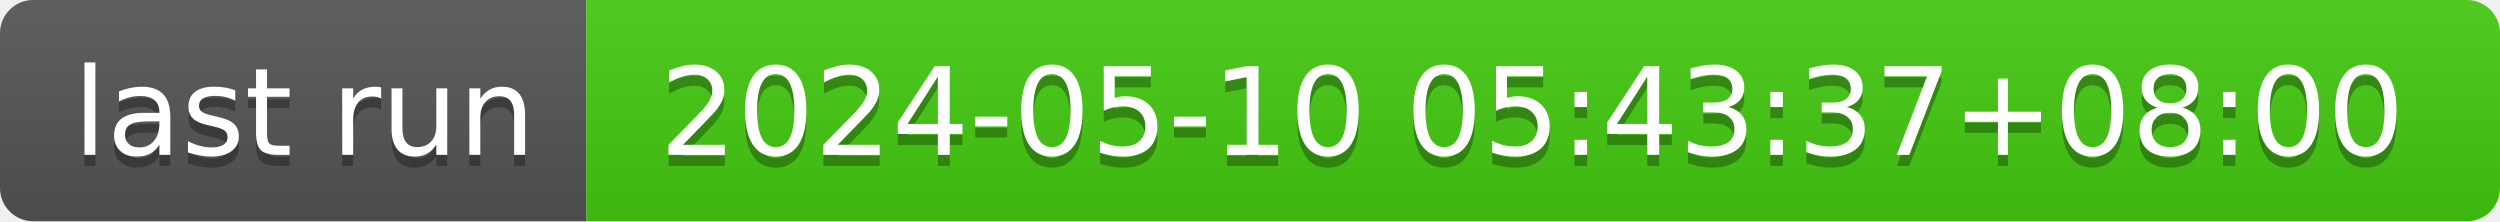
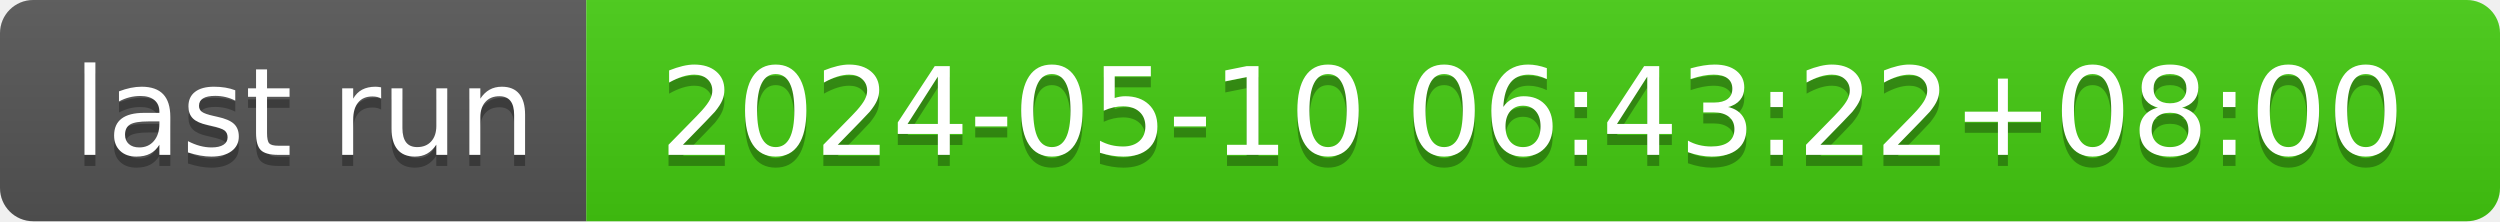
- <svg xmlns="http://www.w3.org/2000/svg" width="226" height="20" role="img" aria-label="last run: 2024-05-10 05:43:37+08:00">
+ <svg xmlns="http://www.w3.org/2000/svg" width="226" height="20" role="img" aria-label="last run: 2024-05-10 06:43:22+08:00">
  <linearGradient id="s" x2="0" y2="100%">
    <stop offset="0" stop-color="#bbb" stop-opacity=".1" />
    <stop offset="1" stop-opacity=".1" />
  </linearGradient>
  <clipPath id="r">
    <rect width="226" height="20" rx="3" fill="#fff" />
  </clipPath>
  <g clip-path="url(#r)">
    <rect width="53" height="20" fill="#555" />
    <rect x="53" width="173" height="20" fill="#4c1" />
    <rect width="226" height="20" fill="url(#s)" />
  </g>
  <g fill="#fff" text-anchor="middle" font-family="Verdana,Geneva,DejaVu Sans,sans-serif" text-rendering="geometricPrecision" font-size="110">
    <text aria-hidden="true" x="275" y="150" fill="#010101" fill-opacity=".3" transform="scale(.1)" textLength="430">last run</text>
    <text x="275" y="140" transform="scale(.1)" fill="#fff" textLength="430">last run</text>
-     <text aria-hidden="true" x="1385" y="150" fill="#010101" fill-opacity=".3" transform="scale(.1)" textLength="1630">2024-05-10 05:43:37+08:00</text>
-     <text x="1385" y="140" transform="scale(.1)" fill="#fff" textLength="1630">2024-05-10 05:43:37+08:00</text>
+     <text aria-hidden="true" x="1385" y="150" fill="#010101" fill-opacity=".3" transform="scale(.1)" textLength="1630">2024-05-10 06:43:22+08:00</text>
+     <text x="1385" y="140" transform="scale(.1)" fill="#fff" textLength="1630">2024-05-10 06:43:22+08:00</text>
  </g>
</svg>
